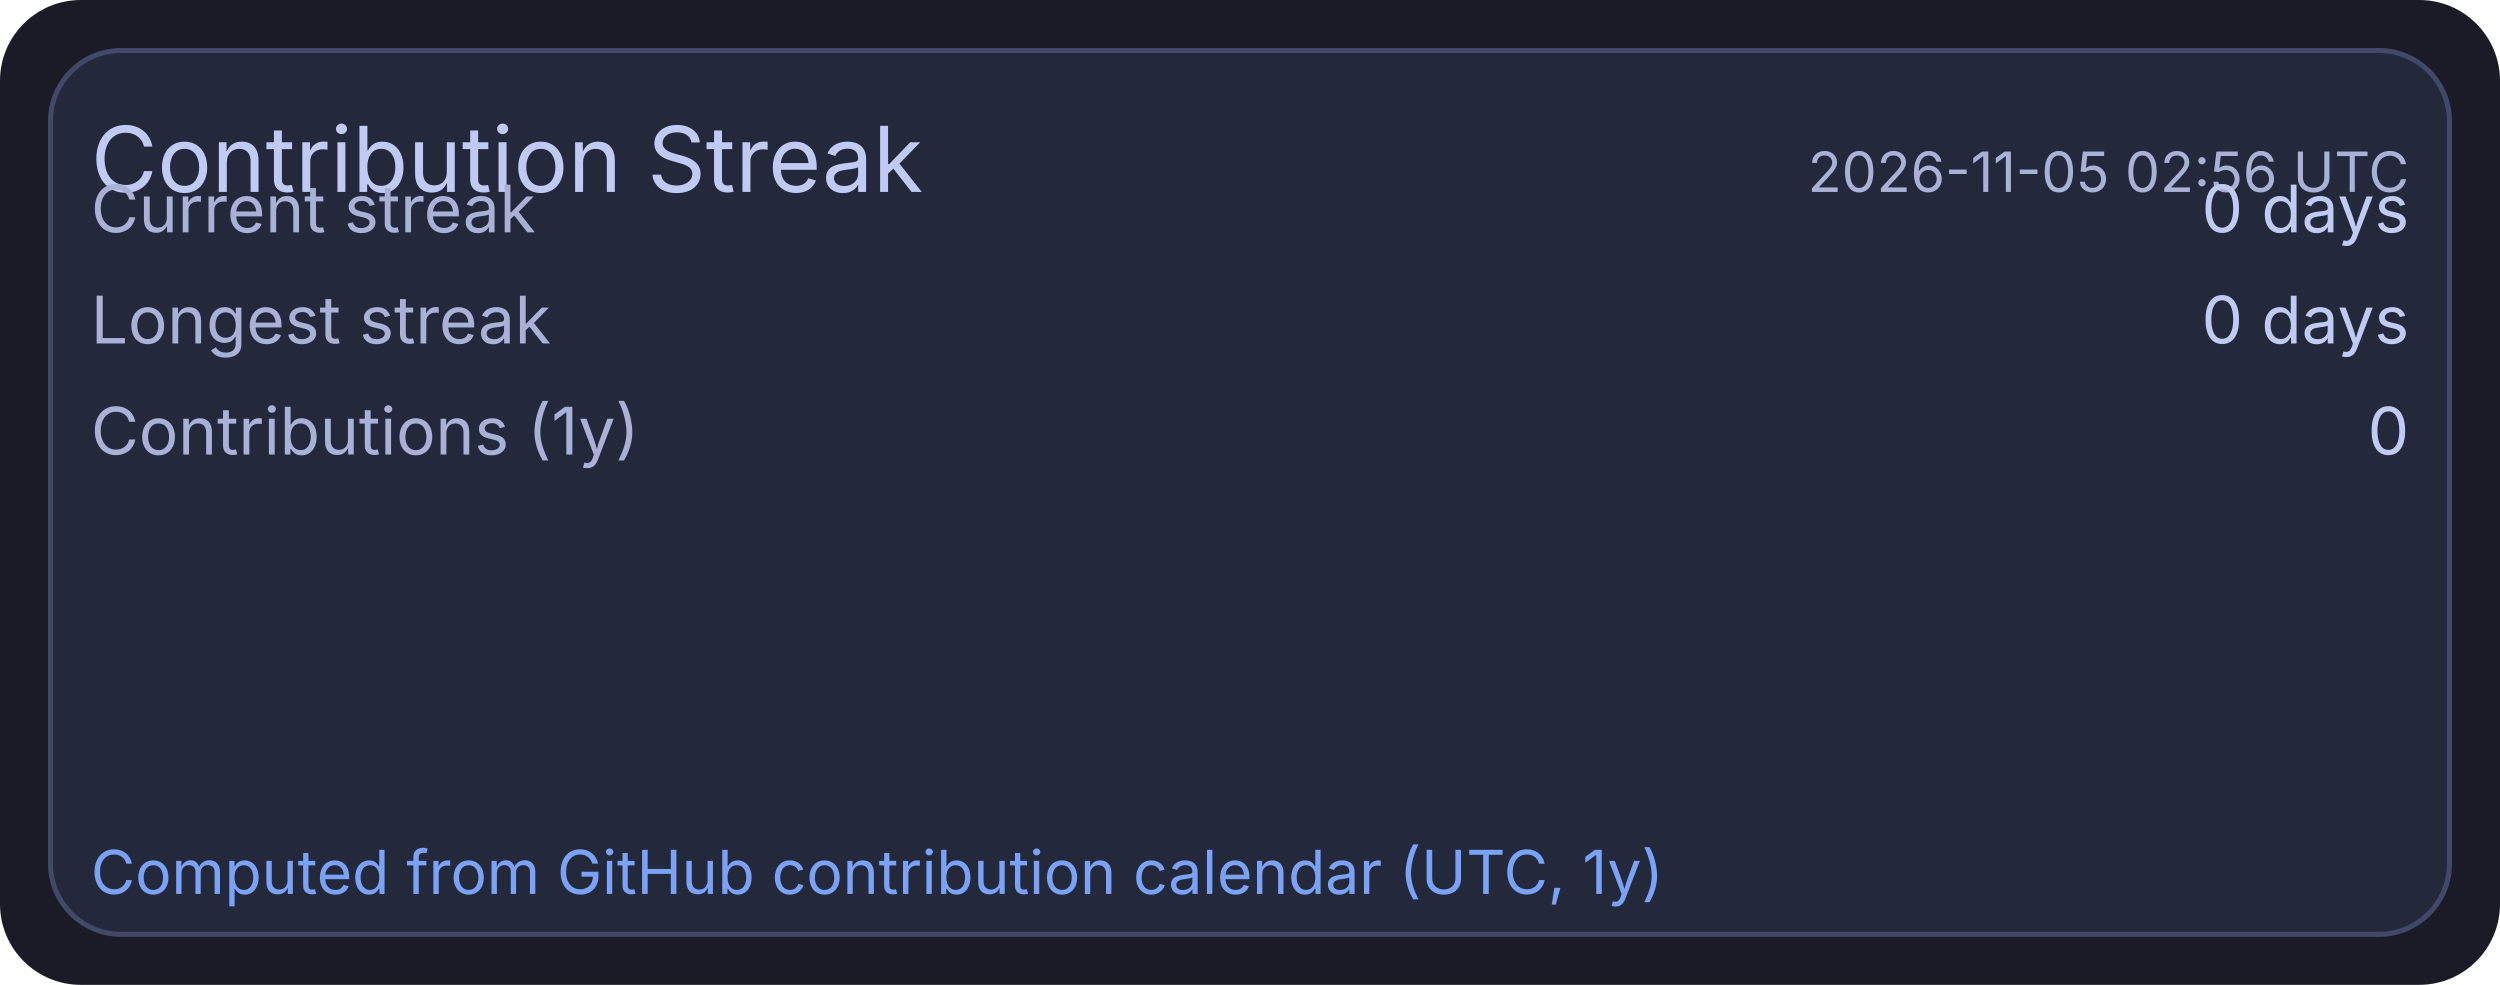
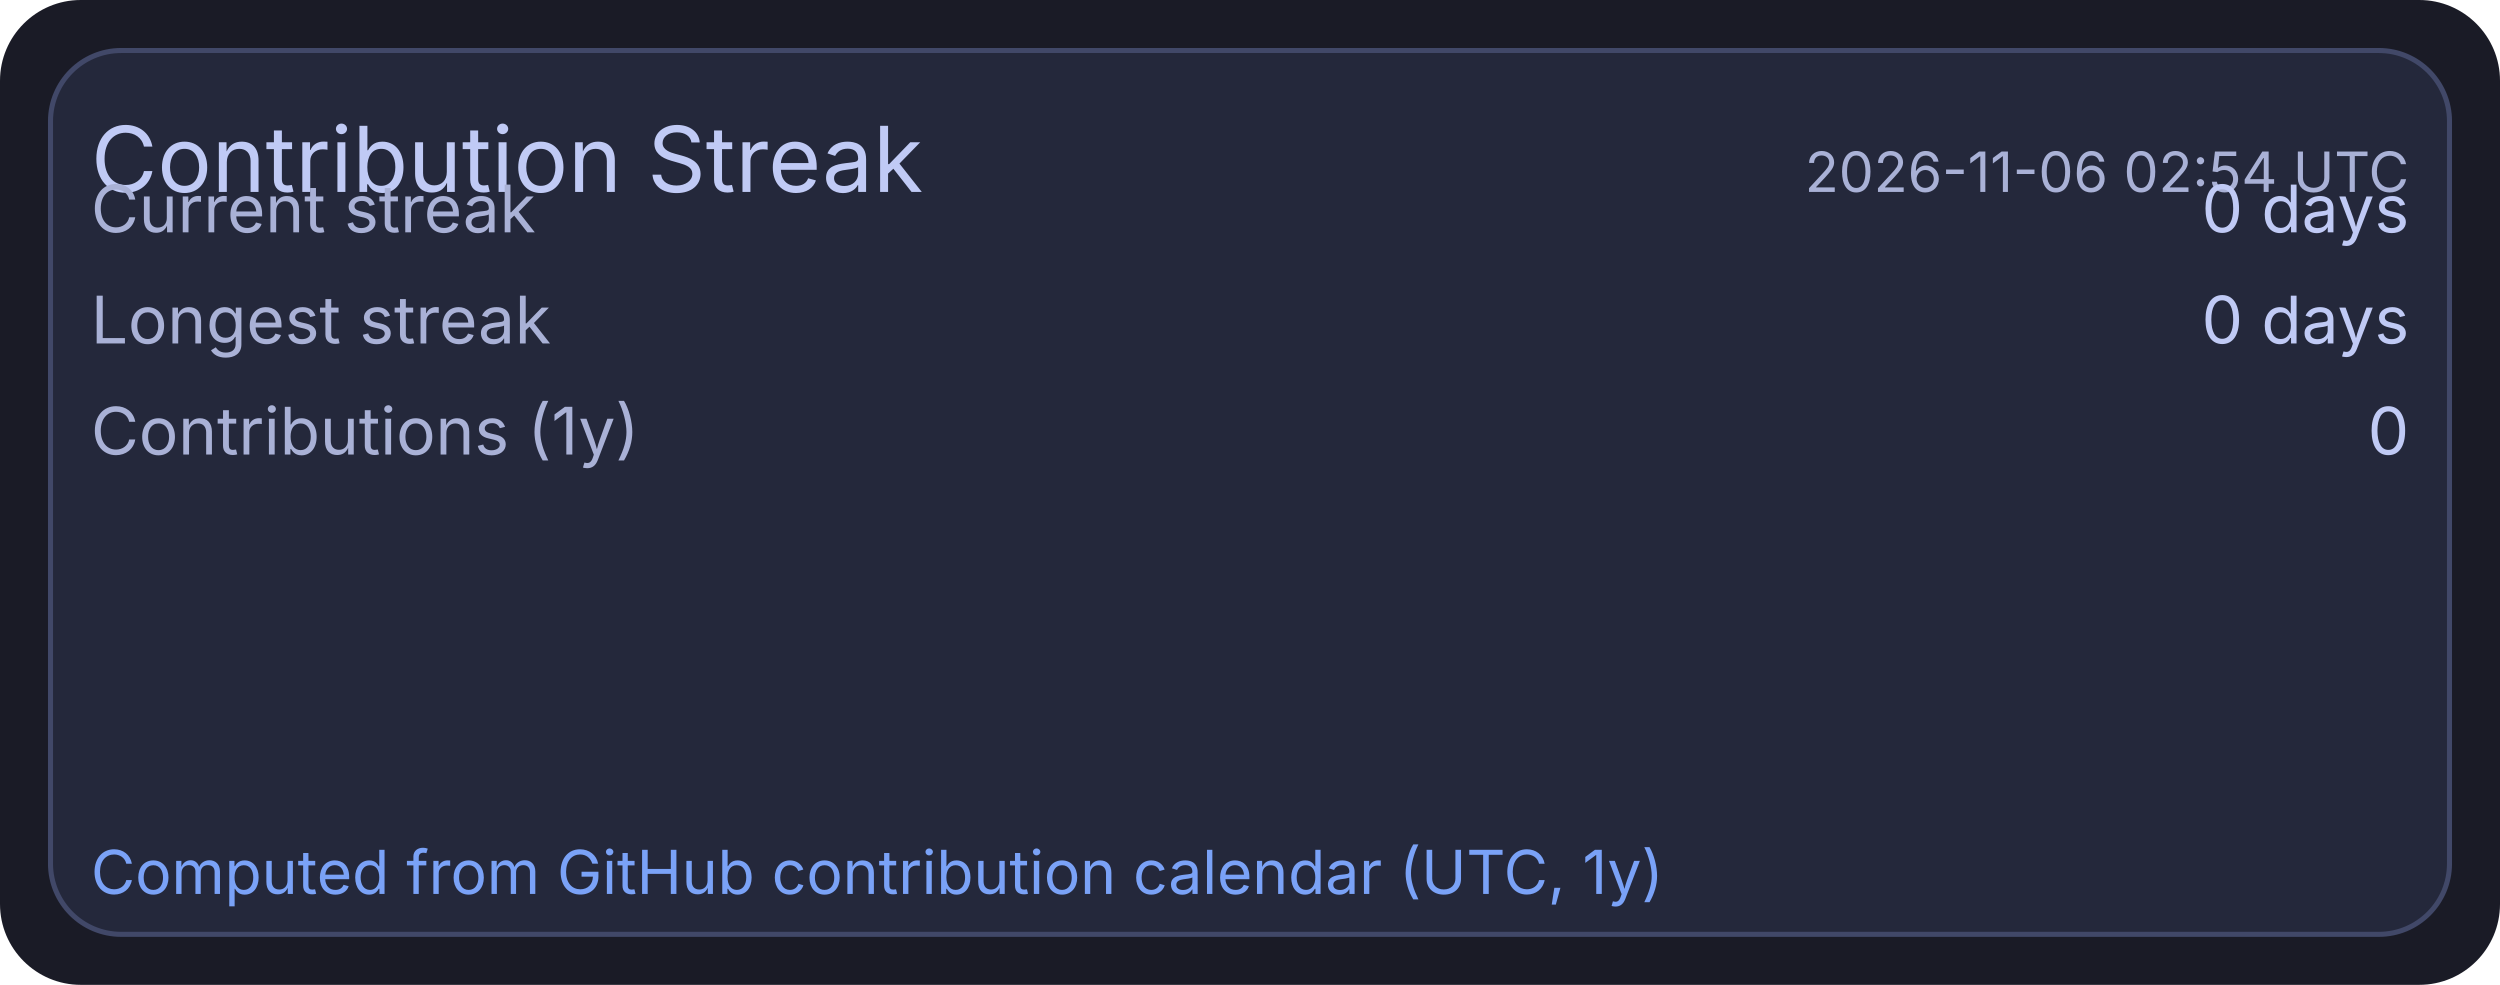
<svg xmlns="http://www.w3.org/2000/svg" width="495" height="195" viewBox="0 0 495 195">
  <rect x="0" y="0" width="495" height="195" rx="16" fill="#1a1b26" />
  <rect x="10" y="10" width="475" height="175" rx="14" fill="#24283b" stroke="#414868" stroke-width="1" />
  <text x="18" y="38" fill="#c0caf5" font-size="18" font-family="ui-sans-serif, system-ui, -apple-system, Segoe UI">Contribution Streak</text>
-   <text x="477" y="38" text-anchor="end" fill="#a9b1d6" font-size="11" font-family="ui-sans-serif, system-ui, -apple-system, Segoe UI">2026-11-05 02:56 UTC</text>
+   <text x="477" y="38" text-anchor="end" fill="#a9b1d6" font-size="11" font-family="ui-sans-serif, system-ui, -apple-system, Segoe UI">2026-11-06 02:54 UTC</text>
  <text x="18" y="46" fill="#a9b1d6" font-size="13" font-family="ui-sans-serif, system-ui, -apple-system, Segoe UI">Current streak</text>
  <text x="477" y="46" text-anchor="end" fill="#c0caf5" font-size="13" font-family="ui-sans-serif, system-ui, -apple-system, Segoe UI">0 days</text>
  <text x="18" y="68" fill="#a9b1d6" font-size="13" font-family="ui-sans-serif, system-ui, -apple-system, Segoe UI">Longest streak</text>
  <text x="477" y="68" text-anchor="end" fill="#c0caf5" font-size="13" font-family="ui-sans-serif, system-ui, -apple-system, Segoe UI">0 days</text>
  <text x="18" y="90" fill="#a9b1d6" font-size="13" font-family="ui-sans-serif, system-ui, -apple-system, Segoe UI">Contributions (1y)</text>
  <text x="477" y="90" text-anchor="end" fill="#c0caf5" font-size="13" font-family="ui-sans-serif, system-ui, -apple-system, Segoe UI">0</text>
  <text x="18" y="177" fill="#7aa2f7" font-size="12" font-family="ui-sans-serif, system-ui, -apple-system, Segoe UI">Computed from GitHub contribution calendar (UTC, 1y)</text>
</svg>
